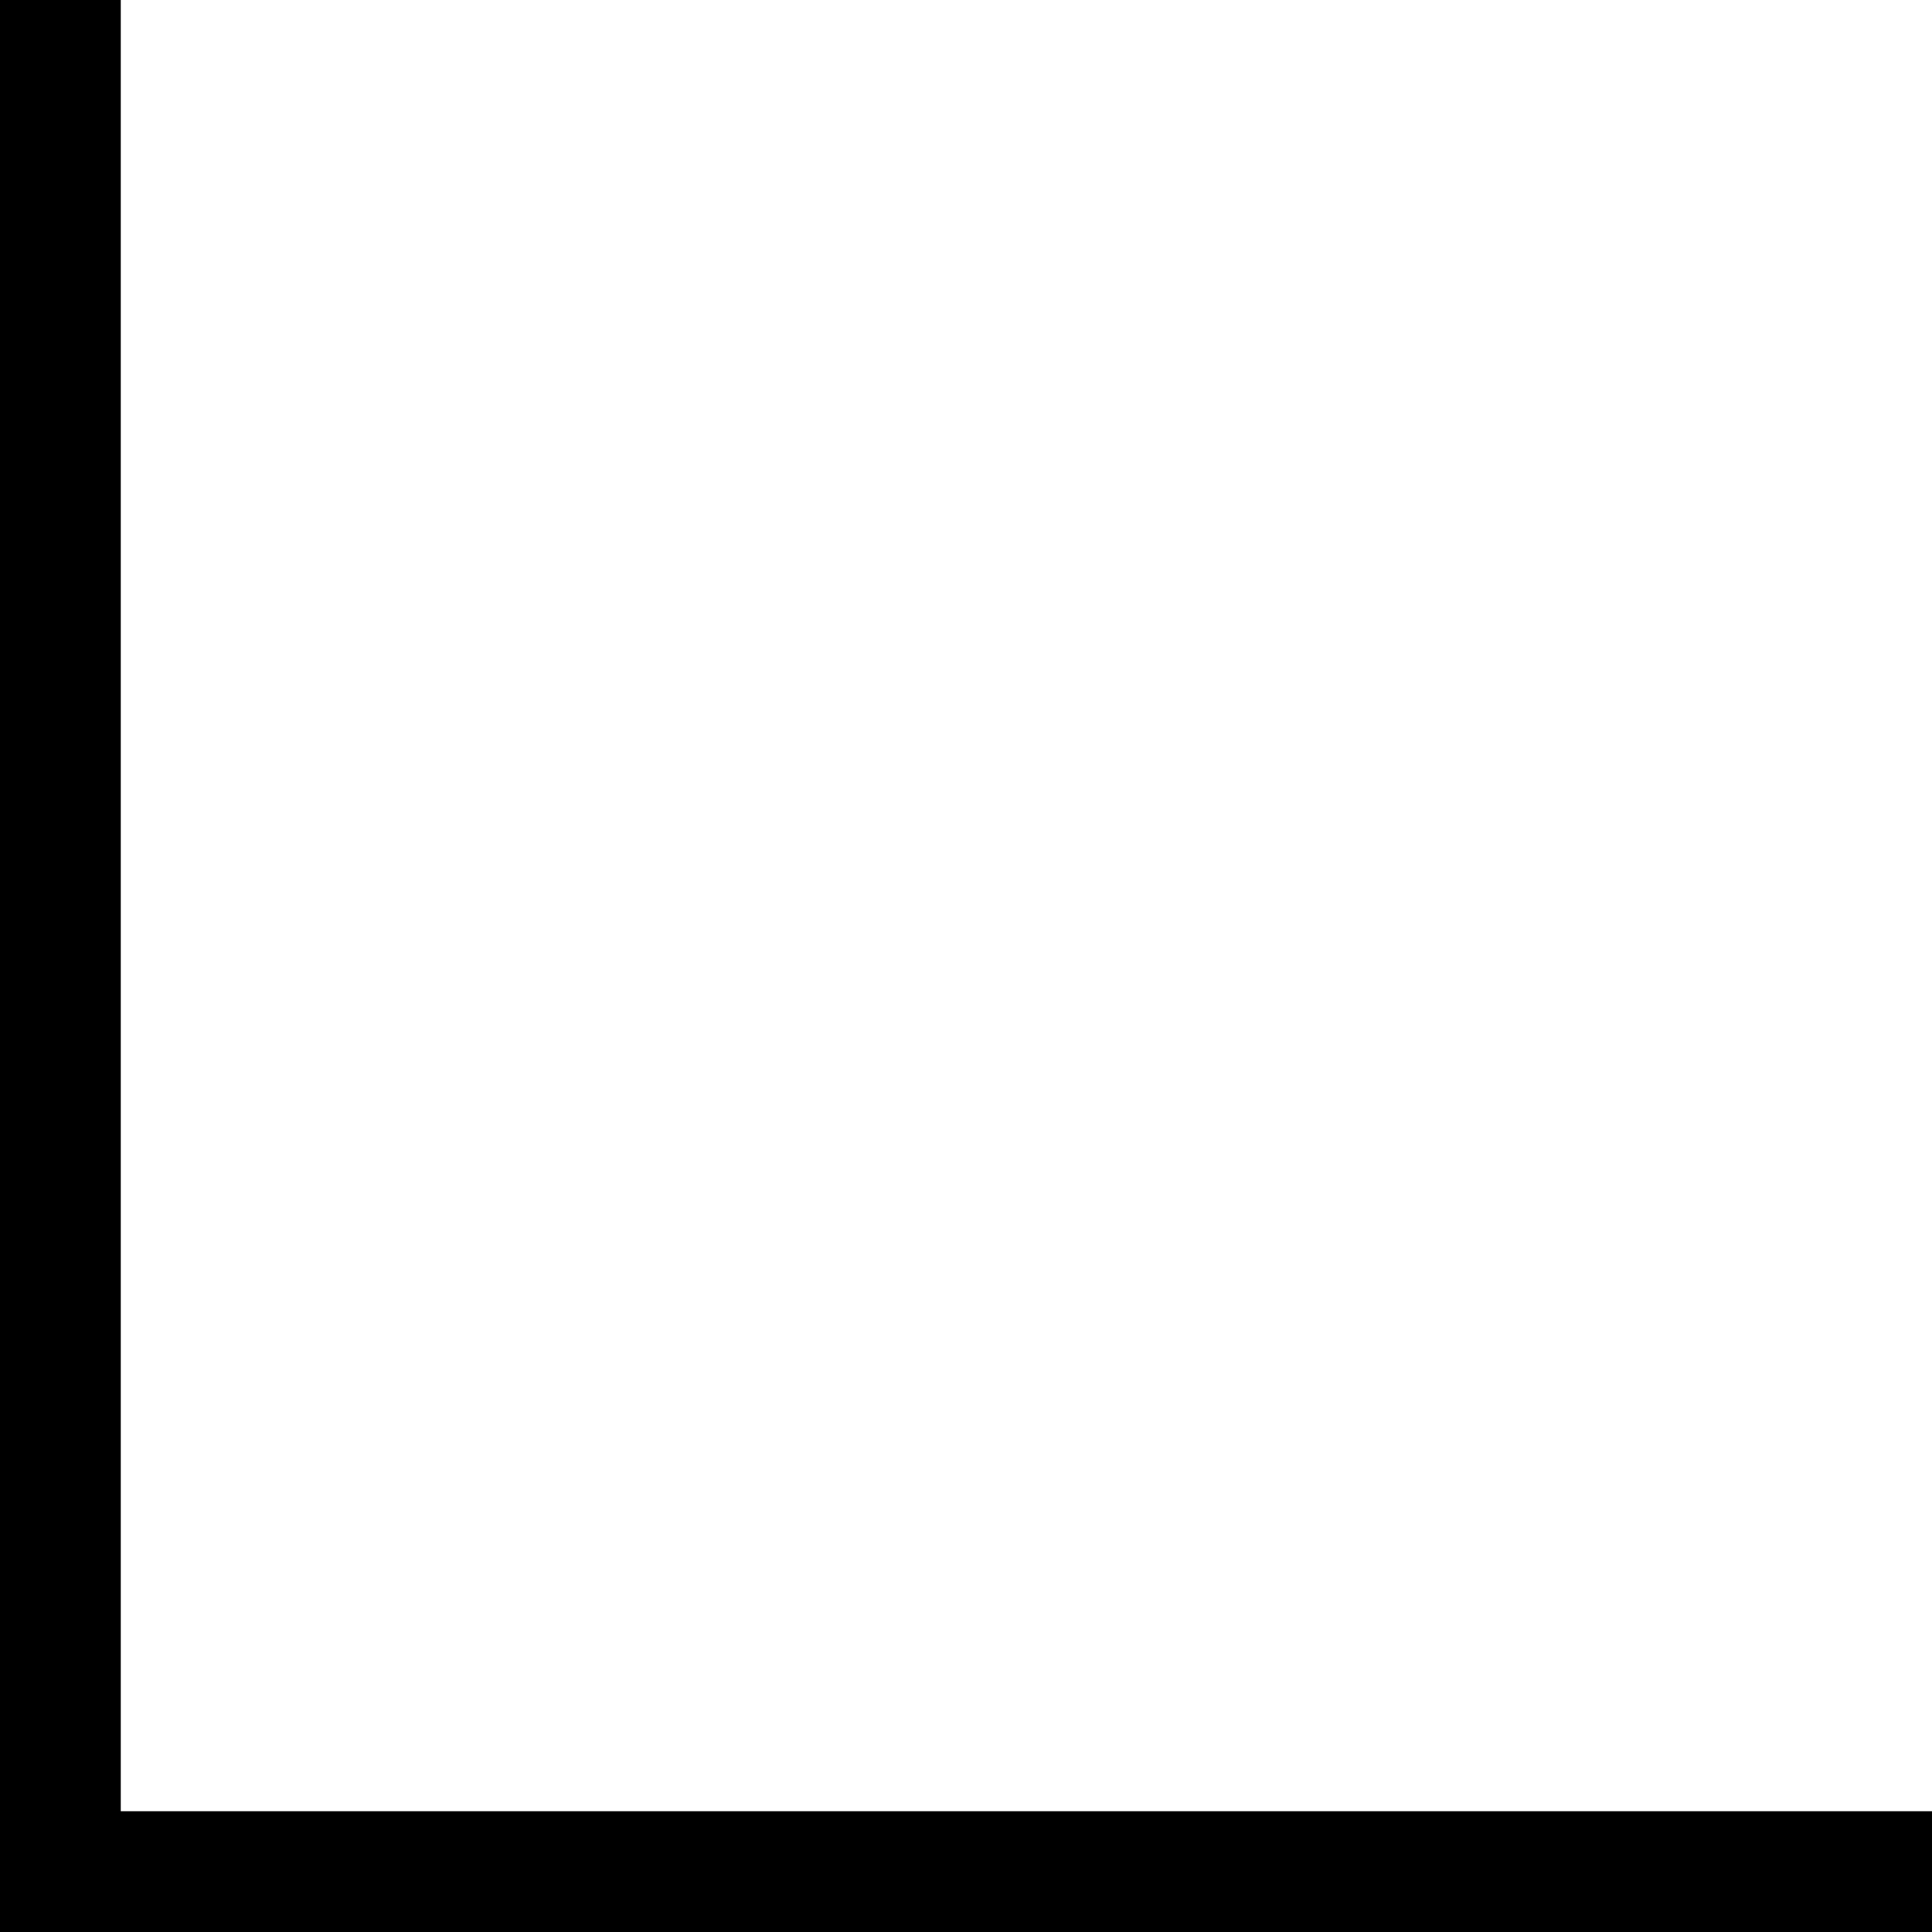
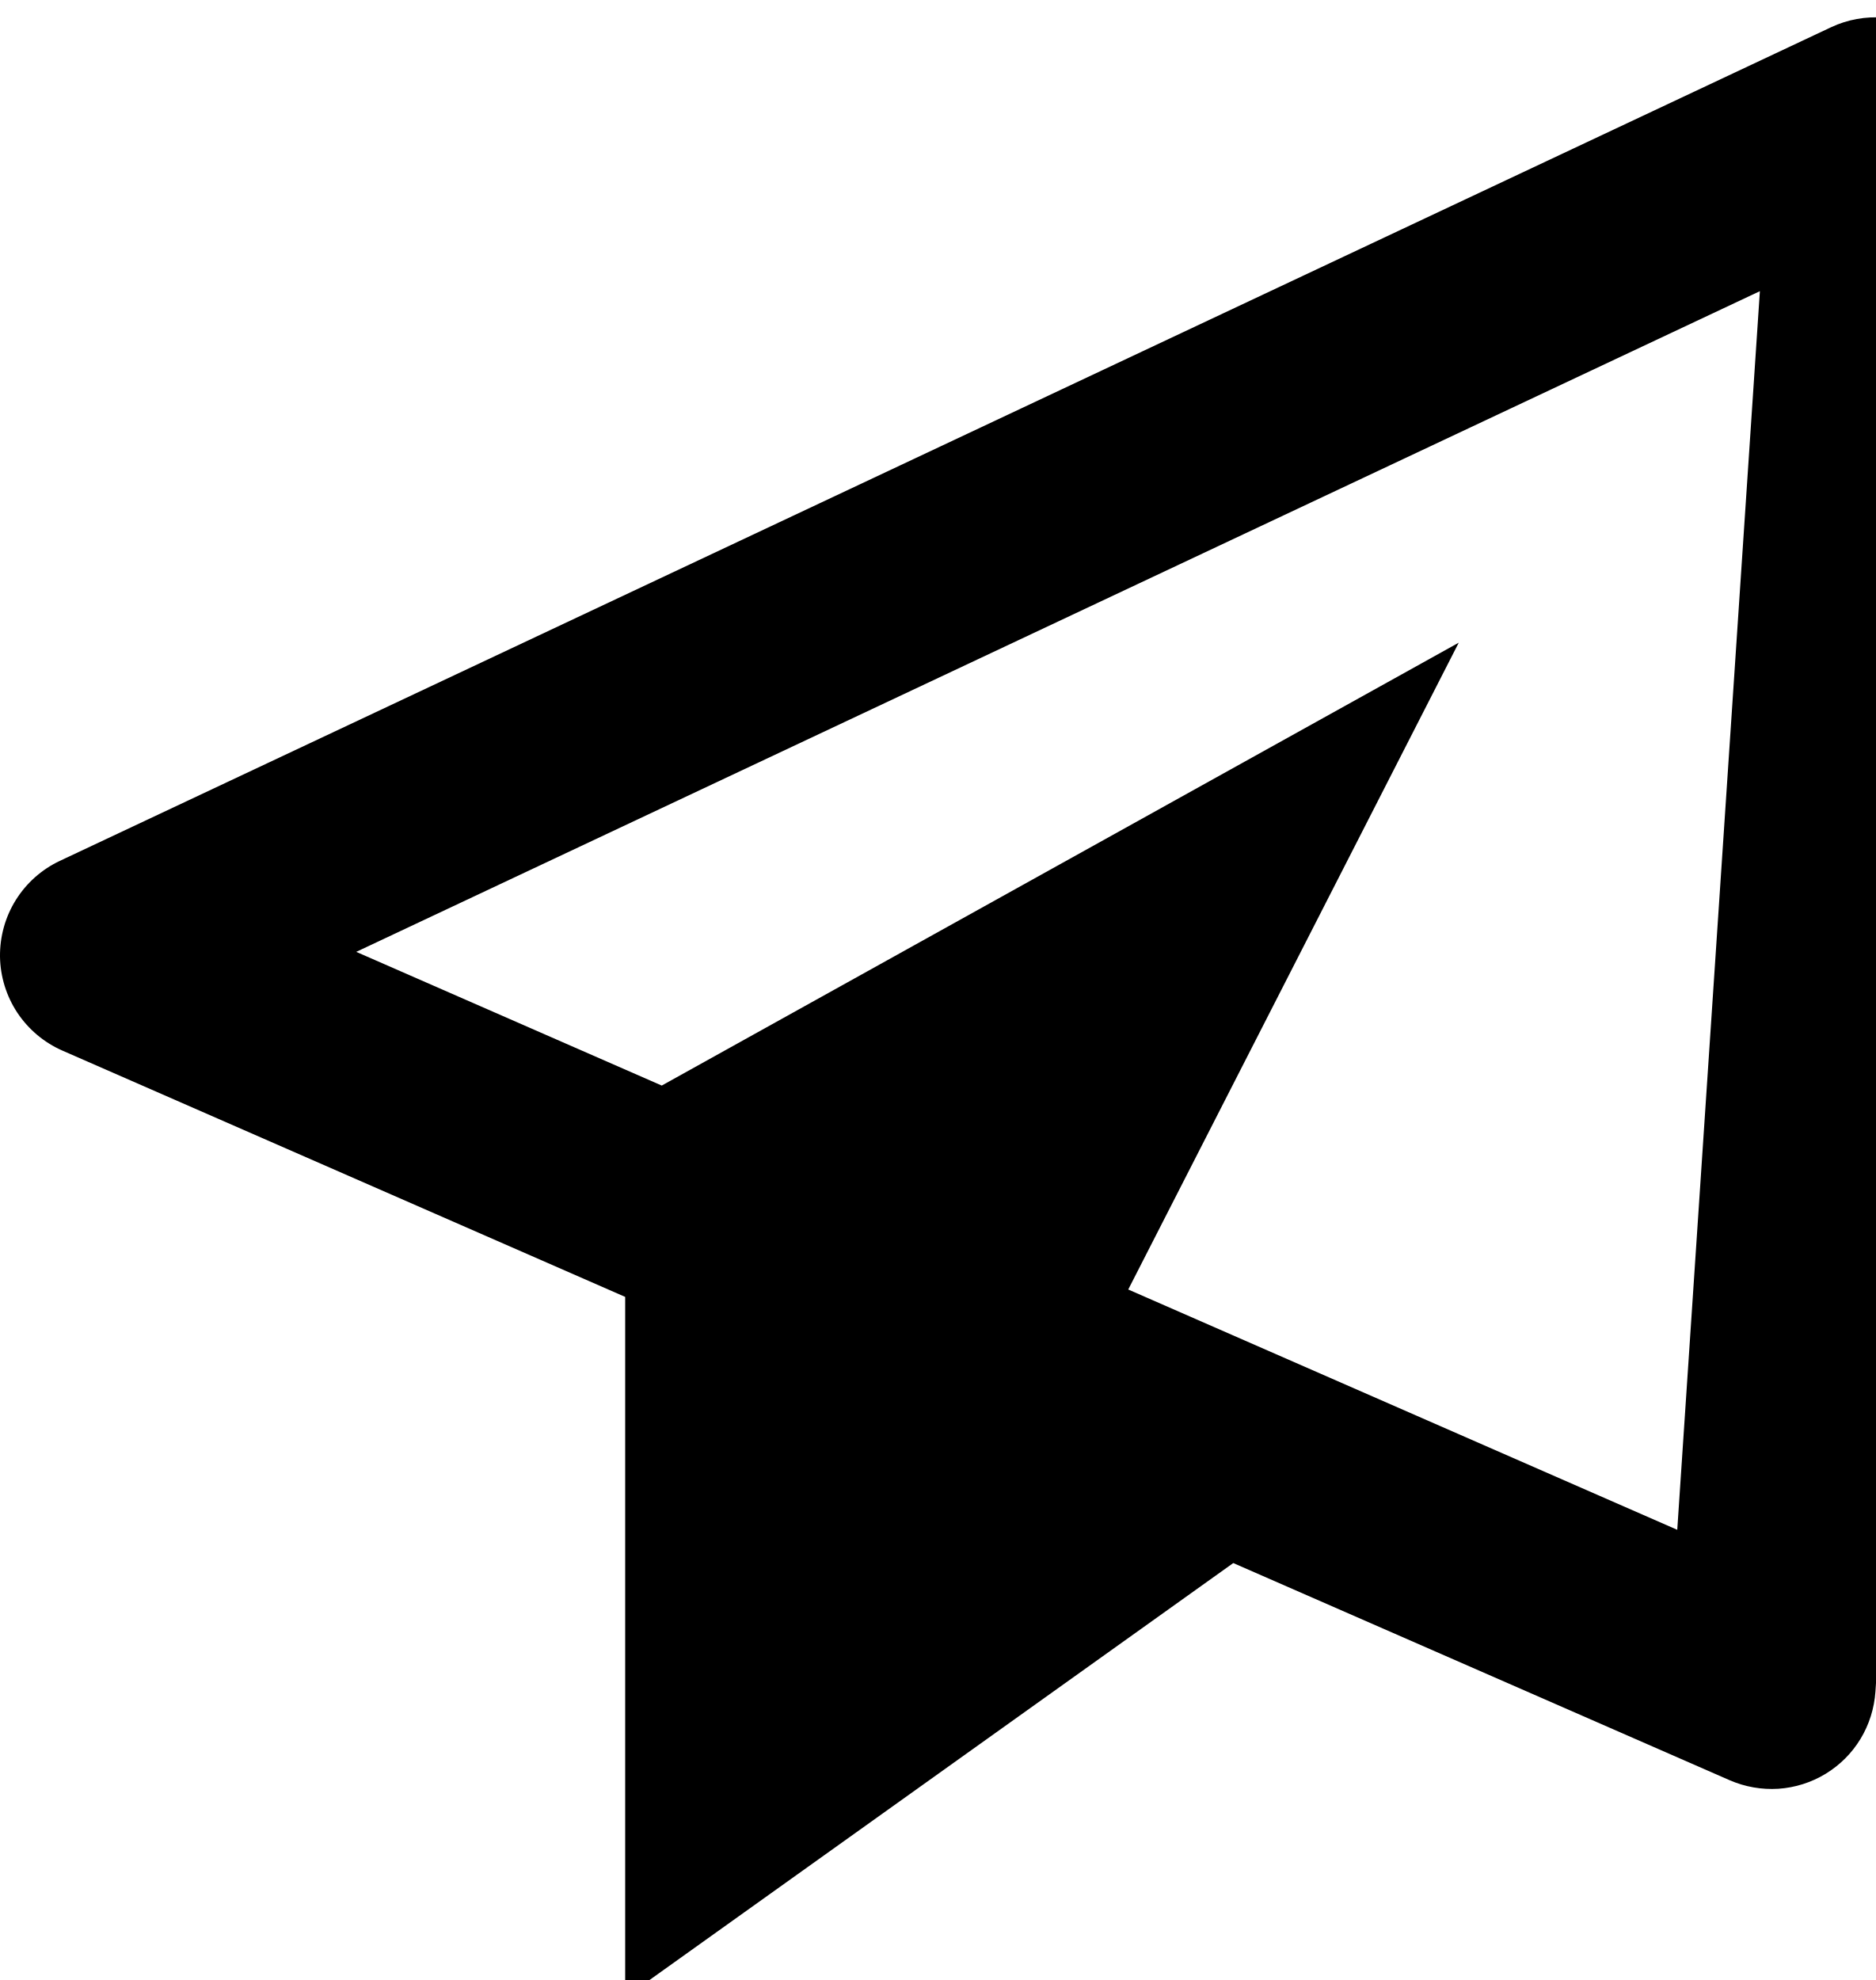
- <svg xmlns="http://www.w3.org/2000/svg" width="20" height="20" viewBox="0 0 20 20" fill="none">
-   <path d="M0 0H1.25V20H0V0ZM1.25 18.75H20V20H1.25V18.75Z" fill="black" />
+ <svg xmlns="http://www.w3.org/2000/svg" width="18" height="19" viewBox="0 0 18 19" fill="none">
+   <path d="M18.563 0.34C18.419 0.242 18.252 0.183 18.079 0.169C17.905 0.156 17.732 0.187 17.574 0.261L0.574 8.261C0.4 8.343 0.254 8.473 0.152 8.636C0.05 8.799 -0.002 8.988 0 9.18C0.003 9.372 0.061 9.559 0.167 9.719C0.274 9.879 0.424 10.005 0.6 10.082L6 12.445V19.167L11.836 14.999L16.6 17.083C16.747 17.147 16.907 17.175 17.068 17.165C17.228 17.154 17.383 17.105 17.52 17.022C17.658 16.938 17.773 16.823 17.856 16.686C17.939 16.549 17.988 16.393 17.999 16.233L18.999 1.233C19.01 1.059 18.976 0.885 18.899 0.729C18.823 0.572 18.707 0.438 18.563 0.34ZM16.097 14.68L10.828 12.374L14 6.167L6.351 10.417L3.419 9.134L16.89 2.794L16.097 14.68Z" fill="black" />
</svg>
